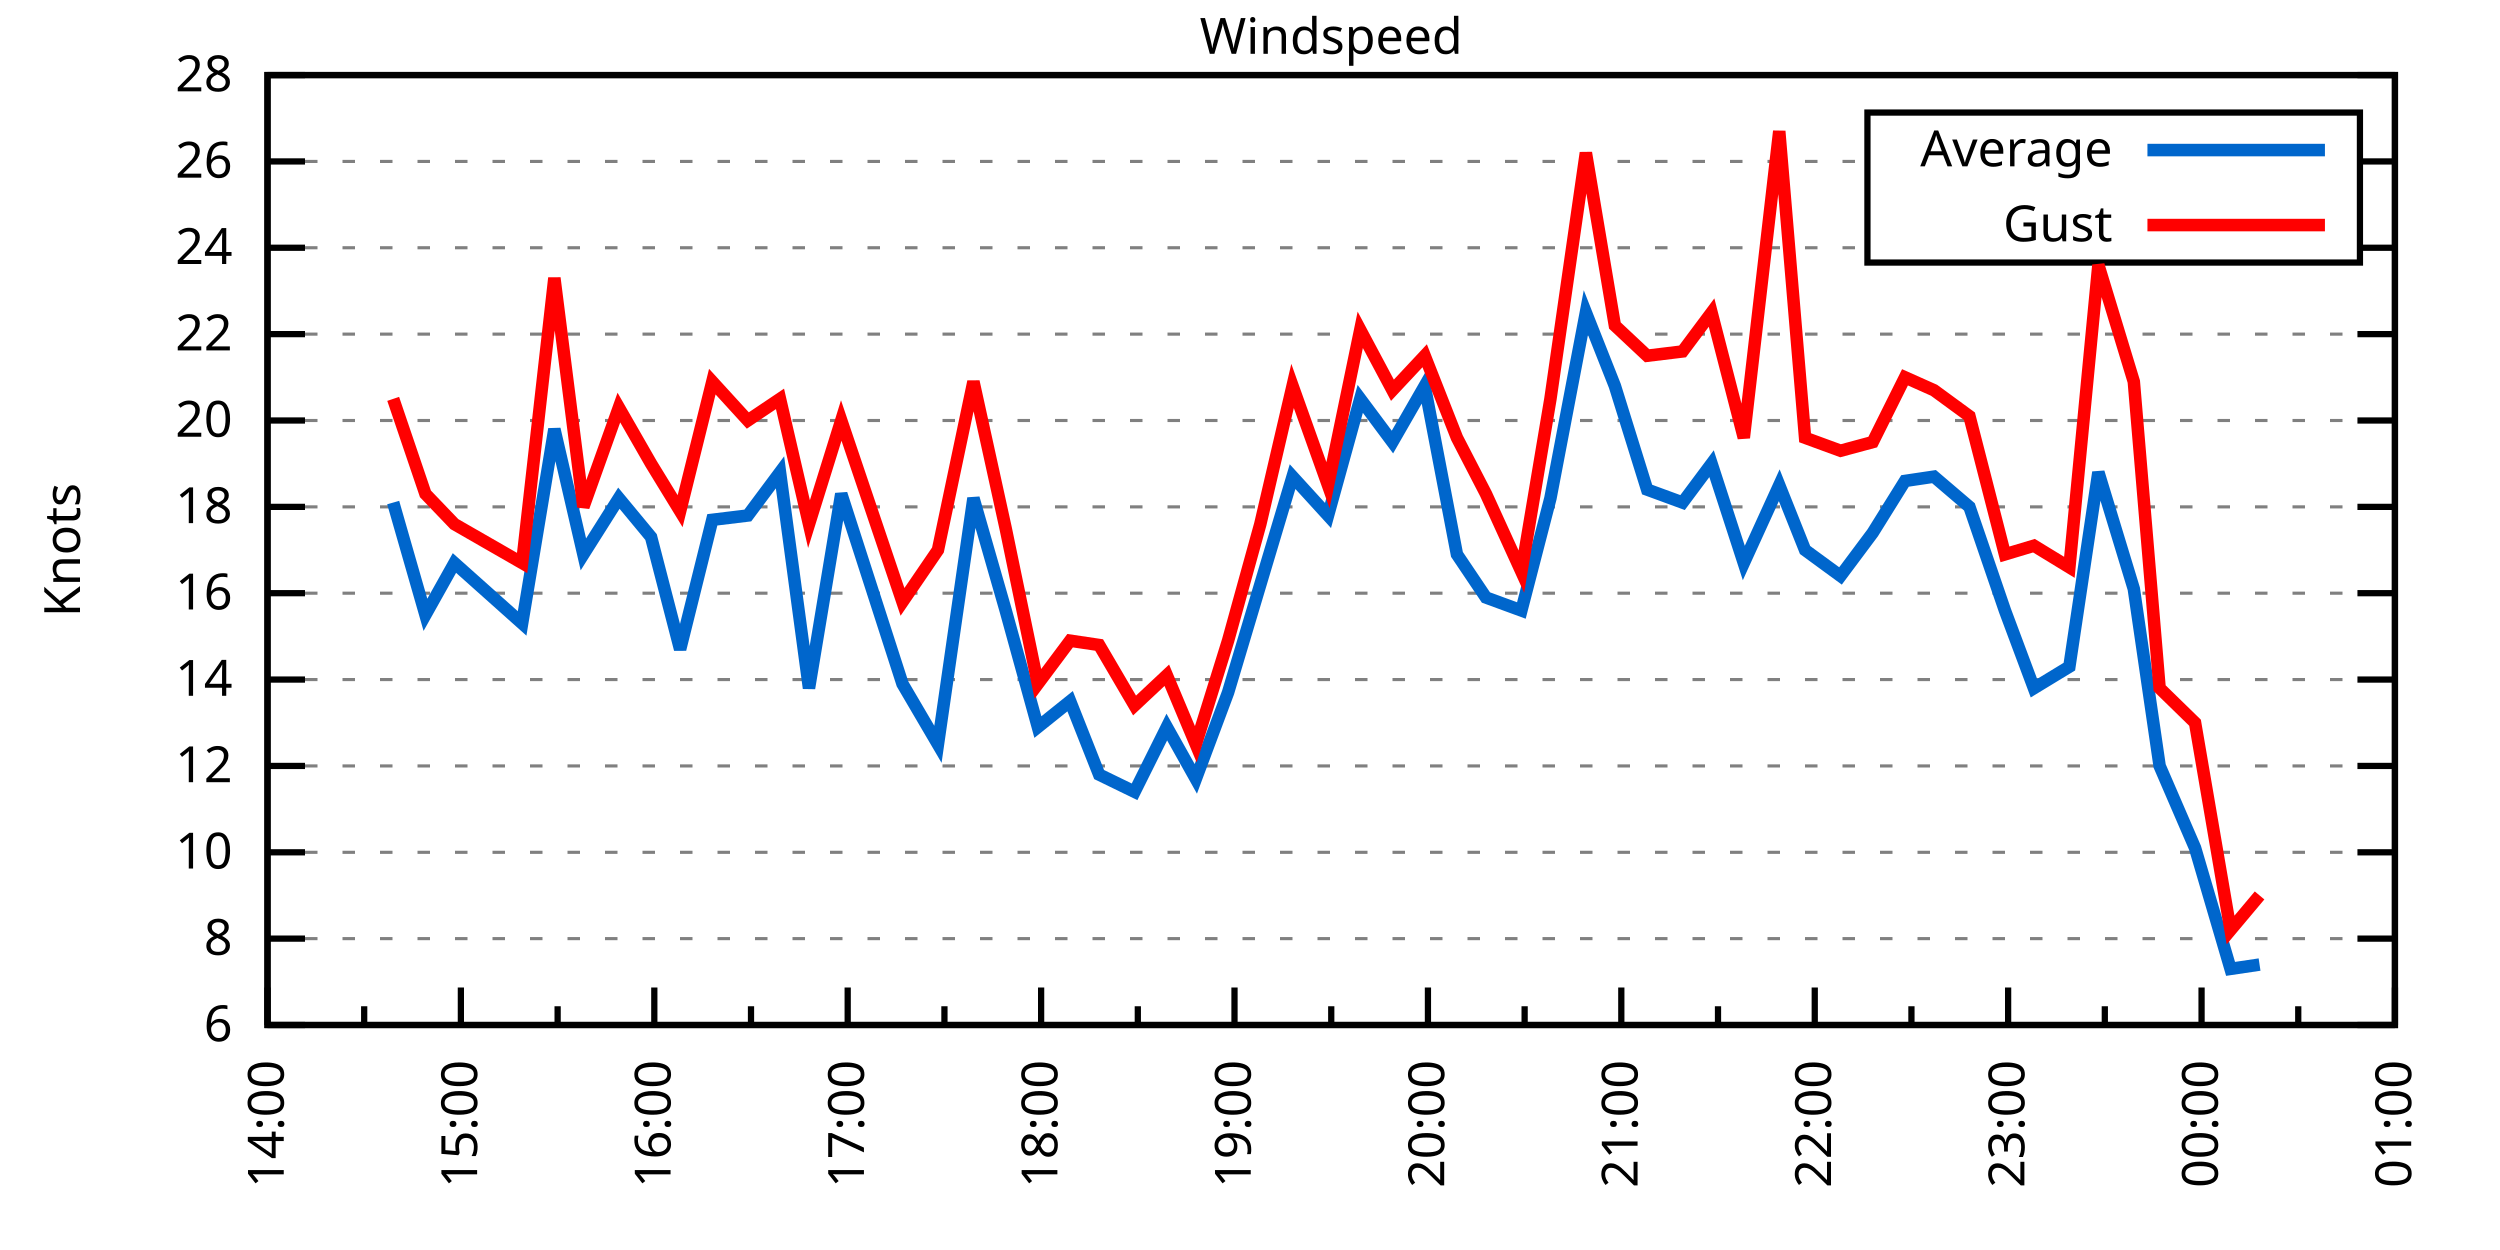
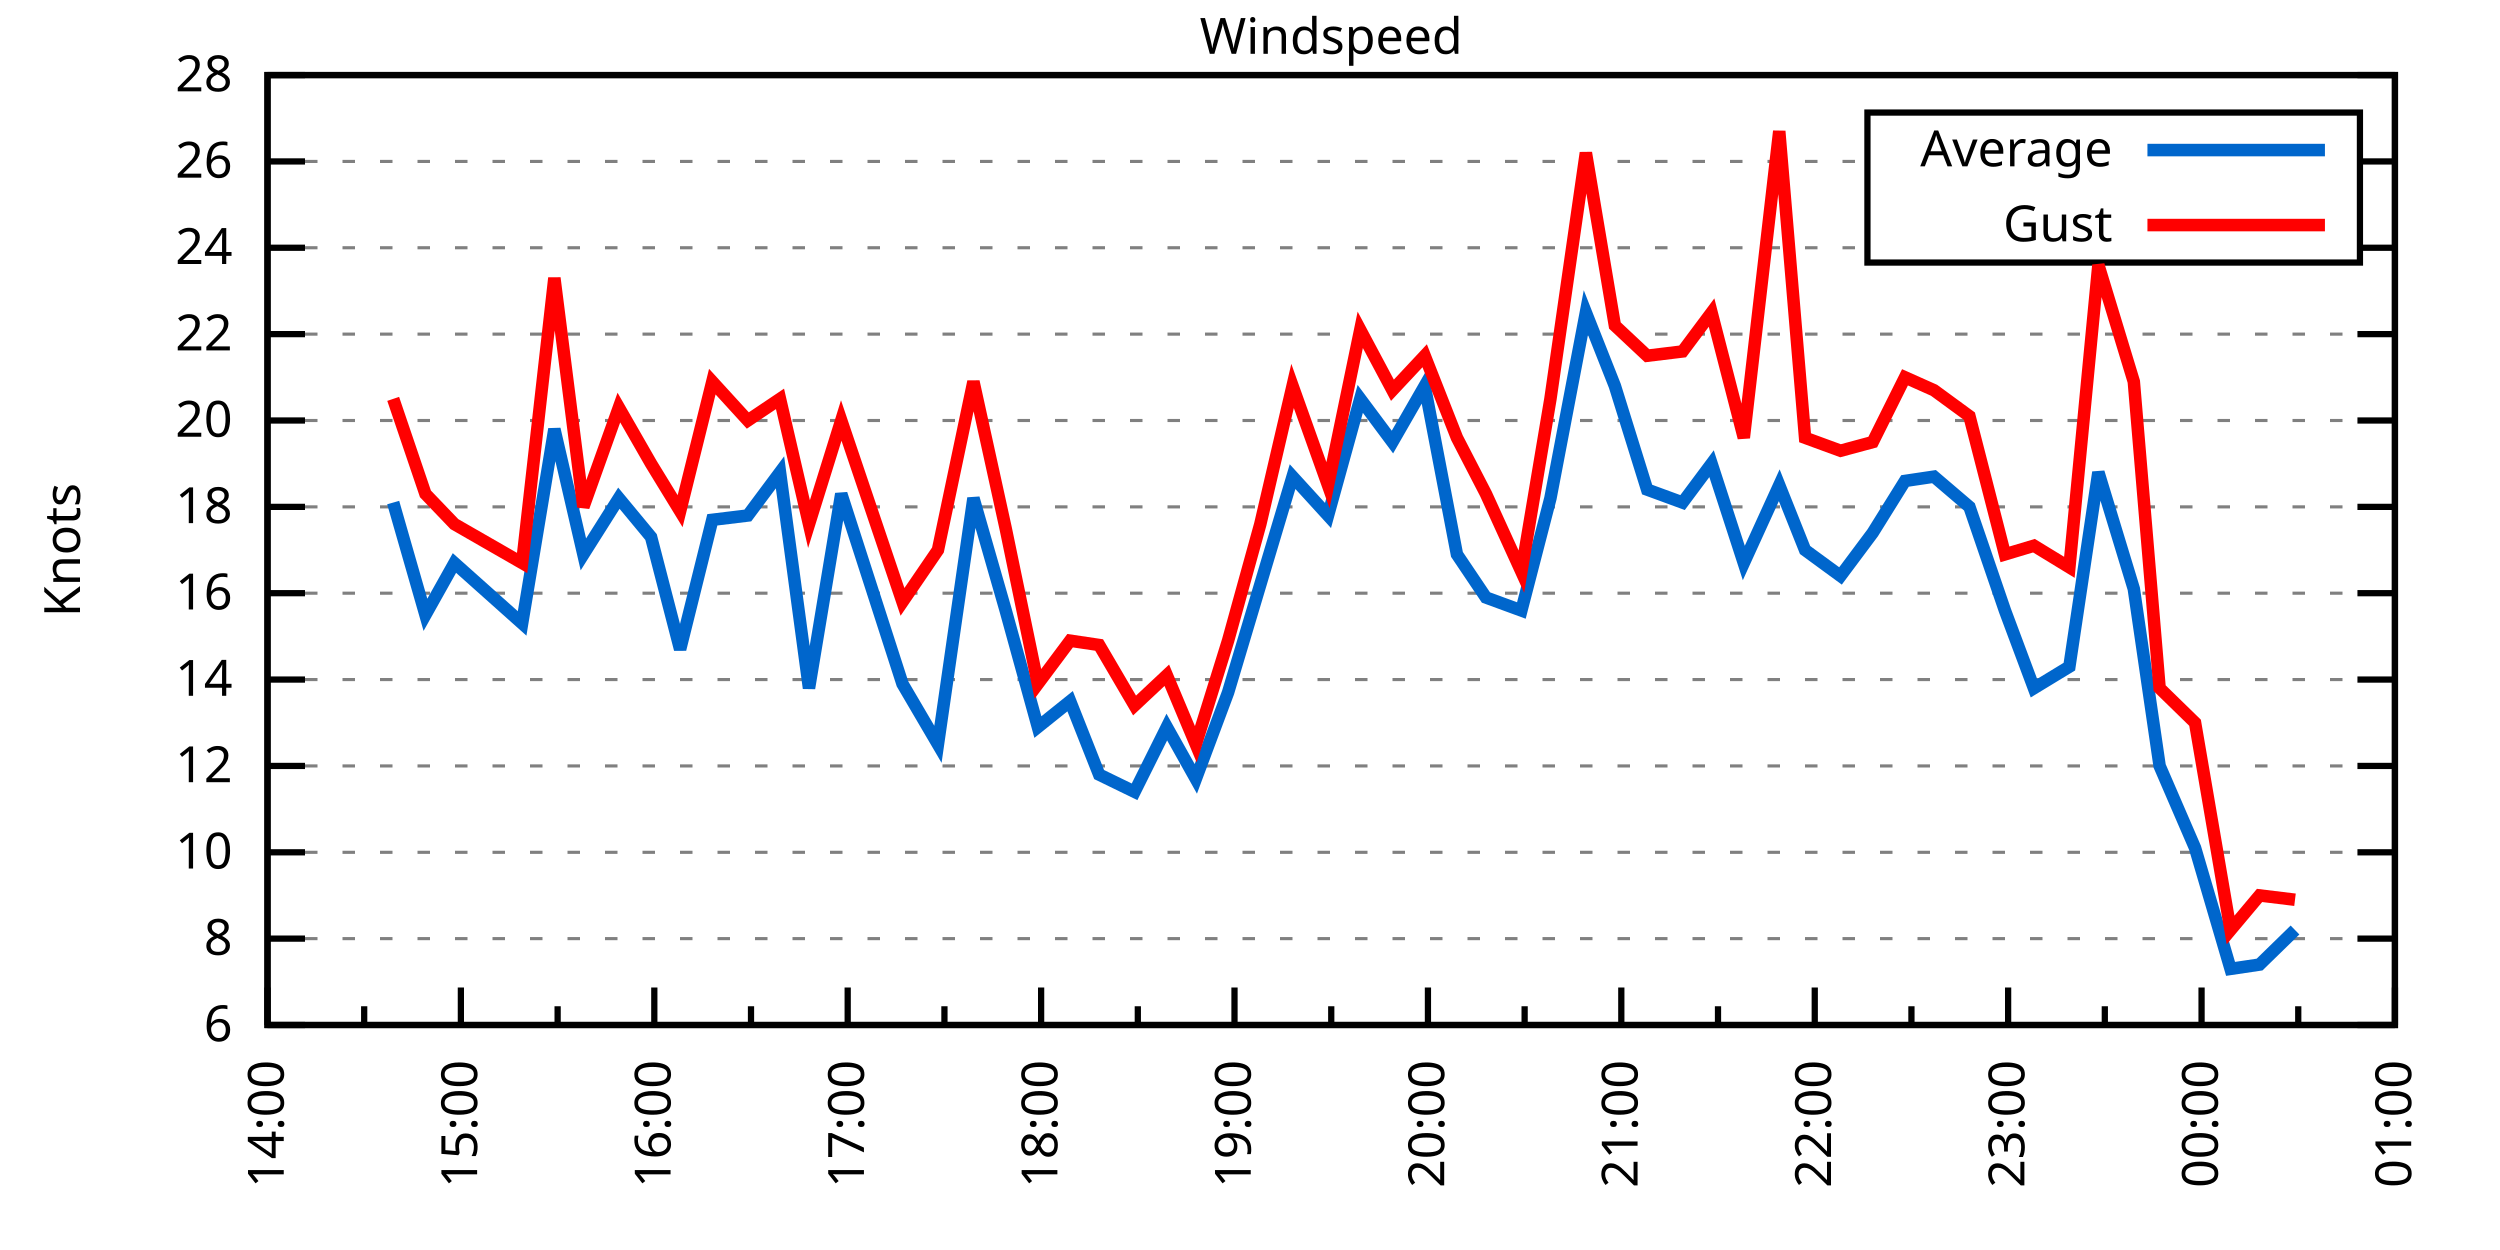
<svg xmlns="http://www.w3.org/2000/svg" xmlns:xlink="http://www.w3.org/1999/xlink" width="400" height="200" viewBox="0 0 400 200">
  <g id="gnuplot_canvas">
    <rect x="0" y="0" width="400" height="200" fill="none" />
    <defs>
      <circle id="gpDot" r="0.5" stroke-width="0.5" stroke="currentColor" />
      <path id="gpPt0" stroke-width="0.333" stroke="currentColor" d="M-1,0 h2 M0,-1 v2" />
      <path id="gpPt1" stroke-width="0.333" stroke="currentColor" d="M-1,-1 L1,1 M1,-1 L-1,1" />
      <path id="gpPt2" stroke-width="0.333" stroke="currentColor" d="M-1,0 L1,0 M0,-1 L0,1 M-1,-1 L1,1 M-1,1 L1,-1" />
      <rect id="gpPt3" stroke-width="0.333" stroke="currentColor" x="-1" y="-1" width="2" height="2" />
      <rect id="gpPt4" stroke-width="0.333" stroke="currentColor" fill="currentColor" x="-1" y="-1" width="2" height="2" />
      <circle id="gpPt5" stroke-width="0.333" stroke="currentColor" cx="0" cy="0" r="1" />
      <use xlink:href="#gpPt5" id="gpPt6" fill="currentColor" stroke="none" />
      <path id="gpPt7" stroke-width="0.333" stroke="currentColor" d="M0,-1.33 L-1.33,0.67 L1.33,0.67 z" />
      <use xlink:href="#gpPt7" id="gpPt8" fill="currentColor" stroke="none" />
      <use xlink:href="#gpPt7" id="gpPt9" stroke="currentColor" transform="rotate(180)" />
      <use xlink:href="#gpPt9" id="gpPt10" fill="currentColor" stroke="none" />
      <use xlink:href="#gpPt3" id="gpPt11" stroke="currentColor" transform="rotate(45)" />
      <use xlink:href="#gpPt11" id="gpPt12" fill="currentColor" stroke="none" />
      <path id="gpPt13" stroke-width="0.333" stroke="currentColor" d="M0,1.330 L1.265,0.411 L0.782,-1.067 L-0.782,-1.076 L-1.265,0.411 z" />
      <use xlink:href="#gpPt13" id="gpPt14" fill="currentColor" stroke="none" />
      <filter id="textbox" filterUnits="objectBoundingBox" x="0" y="0" height="1" width="1">
        <feFlood flood-color="white" flood-opacity="1" result="bgnd" />
        <feComposite in="SourceGraphic" in2="bgnd" operator="atop" />
      </filter>
      <filter id="greybox" filterUnits="objectBoundingBox" x="0" y="0" height="1" width="1">
        <feFlood flood-color="lightgrey" flood-opacity="1" result="grey" />
        <feComposite in="SourceGraphic" in2="grey" operator="atop" />
      </filter>
    </defs>
    <g fill="none" color="white" stroke="currentColor" stroke-width="1.00" stroke-linecap="butt" stroke-linejoin="miter">
</g>
    <g fill="none" color="black" stroke="currentColor" stroke-width="1.00" stroke-linecap="butt" stroke-linejoin="miter">
      <g stroke="none" shape-rendering="crispEdges">
        <polygon fill="rgb(255, 255, 255)" points="42.80,164.00 383.18,164.00 383.18,12.02 42.80,12.02 " />
      </g>
    </g>
    <g fill="none" color="black" stroke="currentColor" stroke-width="1.00" stroke-linecap="butt" stroke-linejoin="miter">
</g>
    <g fill="none" color="black" stroke="black" stroke-width="0.50" stroke-linecap="butt" stroke-linejoin="miter">
</g>
    <g fill="none" color="gray" stroke="currentColor" stroke-width="0.50" stroke-linecap="butt" stroke-linejoin="miter">
      <path stroke="gray" stroke-dasharray="2,4" class="gridline" d="M42.80,164.00 L383.19,164.00  " />
    </g>
    <g fill="none" color="gray" stroke="gray" stroke-width="1.00" stroke-linecap="butt" stroke-linejoin="miter">
</g>
    <g fill="none" color="black" stroke="currentColor" stroke-width="1.00" stroke-linecap="butt" stroke-linejoin="miter">
      <path stroke="black" d="M42.80,164.00 L48.80,164.00 M383.19,164.00 L377.19,164.00  " />
      <g transform="translate(37.20,166.60)" stroke="none" fill="black" font-family="Sans" font-size="8.00" text-anchor="end">
        <text>
          <tspan font-family="Sans"> 6</tspan>
        </text>
      </g>
    </g>
    <g fill="none" color="black" stroke="currentColor" stroke-width="1.00" stroke-linecap="butt" stroke-linejoin="miter">
</g>
    <g fill="none" color="black" stroke="black" stroke-width="0.50" stroke-linecap="butt" stroke-linejoin="miter">
</g>
    <g fill="none" color="gray" stroke="currentColor" stroke-width="0.50" stroke-linecap="butt" stroke-linejoin="miter">
      <path stroke="gray" stroke-dasharray="2,4" class="gridline" d="M42.80,150.18 L383.19,150.18  " />
    </g>
    <g fill="none" color="gray" stroke="gray" stroke-width="1.00" stroke-linecap="butt" stroke-linejoin="miter">
</g>
    <g fill="none" color="black" stroke="currentColor" stroke-width="1.00" stroke-linecap="butt" stroke-linejoin="miter">
      <path stroke="black" d="M42.80,150.18 L48.80,150.18 M383.19,150.18 L377.19,150.18  " />
      <g transform="translate(37.20,152.78)" stroke="none" fill="black" font-family="Sans" font-size="8.00" text-anchor="end">
        <text>
          <tspan font-family="Sans"> 8</tspan>
        </text>
      </g>
    </g>
    <g fill="none" color="black" stroke="currentColor" stroke-width="1.00" stroke-linecap="butt" stroke-linejoin="miter">
</g>
    <g fill="none" color="black" stroke="black" stroke-width="0.50" stroke-linecap="butt" stroke-linejoin="miter">
</g>
    <g fill="none" color="gray" stroke="currentColor" stroke-width="0.50" stroke-linecap="butt" stroke-linejoin="miter">
      <path stroke="gray" stroke-dasharray="2,4" class="gridline" d="M42.80,136.37 L383.19,136.37  " />
    </g>
    <g fill="none" color="gray" stroke="gray" stroke-width="1.00" stroke-linecap="butt" stroke-linejoin="miter">
</g>
    <g fill="none" color="black" stroke="currentColor" stroke-width="1.00" stroke-linecap="butt" stroke-linejoin="miter">
      <path stroke="black" d="M42.80,136.37 L48.80,136.37 M383.19,136.37 L377.19,136.37  " />
      <g transform="translate(37.20,138.97)" stroke="none" fill="black" font-family="Sans" font-size="8.00" text-anchor="end">
        <text>
          <tspan font-family="Sans"> 10</tspan>
        </text>
      </g>
    </g>
    <g fill="none" color="black" stroke="currentColor" stroke-width="1.00" stroke-linecap="butt" stroke-linejoin="miter">
</g>
    <g fill="none" color="black" stroke="black" stroke-width="0.50" stroke-linecap="butt" stroke-linejoin="miter">
</g>
    <g fill="none" color="gray" stroke="currentColor" stroke-width="0.50" stroke-linecap="butt" stroke-linejoin="miter">
      <path stroke="gray" stroke-dasharray="2,4" class="gridline" d="M42.80,122.55 L383.19,122.55  " />
    </g>
    <g fill="none" color="gray" stroke="gray" stroke-width="1.00" stroke-linecap="butt" stroke-linejoin="miter">
</g>
    <g fill="none" color="black" stroke="currentColor" stroke-width="1.00" stroke-linecap="butt" stroke-linejoin="miter">
      <path stroke="black" d="M42.80,122.55 L48.80,122.55 M383.19,122.55 L377.19,122.55  " />
      <g transform="translate(37.20,125.15)" stroke="none" fill="black" font-family="Sans" font-size="8.00" text-anchor="end">
        <text>
          <tspan font-family="Sans"> 12</tspan>
        </text>
      </g>
    </g>
    <g fill="none" color="black" stroke="currentColor" stroke-width="1.00" stroke-linecap="butt" stroke-linejoin="miter">
</g>
    <g fill="none" color="black" stroke="black" stroke-width="0.50" stroke-linecap="butt" stroke-linejoin="miter">
</g>
    <g fill="none" color="gray" stroke="currentColor" stroke-width="0.50" stroke-linecap="butt" stroke-linejoin="miter">
      <path stroke="gray" stroke-dasharray="2,4" class="gridline" d="M42.80,108.73 L383.19,108.73  " />
    </g>
    <g fill="none" color="gray" stroke="gray" stroke-width="1.00" stroke-linecap="butt" stroke-linejoin="miter">
</g>
    <g fill="none" color="black" stroke="currentColor" stroke-width="1.00" stroke-linecap="butt" stroke-linejoin="miter">
      <path stroke="black" d="M42.80,108.73 L48.80,108.73 M383.19,108.73 L377.19,108.73  " />
      <g transform="translate(37.20,111.33)" stroke="none" fill="black" font-family="Sans" font-size="8.00" text-anchor="end">
        <text>
          <tspan font-family="Sans"> 14</tspan>
        </text>
      </g>
    </g>
    <g fill="none" color="black" stroke="currentColor" stroke-width="1.00" stroke-linecap="butt" stroke-linejoin="miter">
</g>
    <g fill="none" color="black" stroke="black" stroke-width="0.50" stroke-linecap="butt" stroke-linejoin="miter">
</g>
    <g fill="none" color="gray" stroke="currentColor" stroke-width="0.50" stroke-linecap="butt" stroke-linejoin="miter">
      <path stroke="gray" stroke-dasharray="2,4" class="gridline" d="M42.80,94.91 L383.19,94.91  " />
    </g>
    <g fill="none" color="gray" stroke="gray" stroke-width="1.00" stroke-linecap="butt" stroke-linejoin="miter">
</g>
    <g fill="none" color="black" stroke="currentColor" stroke-width="1.00" stroke-linecap="butt" stroke-linejoin="miter">
      <path stroke="black" d="M42.80,94.91 L48.80,94.91 M383.19,94.91 L377.19,94.91  " />
      <g transform="translate(37.20,97.51)" stroke="none" fill="black" font-family="Sans" font-size="8.00" text-anchor="end">
        <text>
          <tspan font-family="Sans"> 16</tspan>
        </text>
      </g>
    </g>
    <g fill="none" color="black" stroke="currentColor" stroke-width="1.00" stroke-linecap="butt" stroke-linejoin="miter">
</g>
    <g fill="none" color="black" stroke="black" stroke-width="0.50" stroke-linecap="butt" stroke-linejoin="miter">
</g>
    <g fill="none" color="gray" stroke="currentColor" stroke-width="0.50" stroke-linecap="butt" stroke-linejoin="miter">
      <path stroke="gray" stroke-dasharray="2,4" class="gridline" d="M42.80,81.10 L383.19,81.10  " />
    </g>
    <g fill="none" color="gray" stroke="gray" stroke-width="1.00" stroke-linecap="butt" stroke-linejoin="miter">
</g>
    <g fill="none" color="black" stroke="currentColor" stroke-width="1.00" stroke-linecap="butt" stroke-linejoin="miter">
      <path stroke="black" d="M42.80,81.10 L48.80,81.10 M383.19,81.10 L377.19,81.10  " />
      <g transform="translate(37.20,83.70)" stroke="none" fill="black" font-family="Sans" font-size="8.00" text-anchor="end">
        <text>
          <tspan font-family="Sans"> 18</tspan>
        </text>
      </g>
    </g>
    <g fill="none" color="black" stroke="currentColor" stroke-width="1.00" stroke-linecap="butt" stroke-linejoin="miter">
</g>
    <g fill="none" color="black" stroke="black" stroke-width="0.50" stroke-linecap="butt" stroke-linejoin="miter">
</g>
    <g fill="none" color="gray" stroke="currentColor" stroke-width="0.50" stroke-linecap="butt" stroke-linejoin="miter">
      <path stroke="gray" stroke-dasharray="2,4" class="gridline" d="M42.80,67.28 L383.19,67.28  " />
    </g>
    <g fill="none" color="gray" stroke="gray" stroke-width="1.00" stroke-linecap="butt" stroke-linejoin="miter">
</g>
    <g fill="none" color="black" stroke="currentColor" stroke-width="1.00" stroke-linecap="butt" stroke-linejoin="miter">
      <path stroke="black" d="M42.80,67.28 L48.80,67.28 M383.19,67.28 L377.19,67.28  " />
      <g transform="translate(37.20,69.88)" stroke="none" fill="black" font-family="Sans" font-size="8.00" text-anchor="end">
        <text>
          <tspan font-family="Sans"> 20</tspan>
        </text>
      </g>
    </g>
    <g fill="none" color="black" stroke="currentColor" stroke-width="1.00" stroke-linecap="butt" stroke-linejoin="miter">
</g>
    <g fill="none" color="black" stroke="black" stroke-width="0.50" stroke-linecap="butt" stroke-linejoin="miter">
</g>
    <g fill="none" color="gray" stroke="currentColor" stroke-width="0.50" stroke-linecap="butt" stroke-linejoin="miter">
      <path stroke="gray" stroke-dasharray="2,4" class="gridline" d="M42.80,53.46 L383.19,53.46  " />
    </g>
    <g fill="none" color="gray" stroke="gray" stroke-width="1.00" stroke-linecap="butt" stroke-linejoin="miter">
</g>
    <g fill="none" color="black" stroke="currentColor" stroke-width="1.00" stroke-linecap="butt" stroke-linejoin="miter">
      <path stroke="black" d="M42.80,53.46 L48.80,53.46 M383.19,53.46 L377.19,53.46  " />
      <g transform="translate(37.20,56.06)" stroke="none" fill="black" font-family="Sans" font-size="8.00" text-anchor="end">
        <text>
          <tspan font-family="Sans"> 22</tspan>
        </text>
      </g>
    </g>
    <g fill="none" color="black" stroke="currentColor" stroke-width="1.00" stroke-linecap="butt" stroke-linejoin="miter">
</g>
    <g fill="none" color="black" stroke="black" stroke-width="0.50" stroke-linecap="butt" stroke-linejoin="miter">
</g>
    <g fill="none" color="gray" stroke="currentColor" stroke-width="0.50" stroke-linecap="butt" stroke-linejoin="miter">
      <path stroke="gray" stroke-dasharray="2,4" class="gridline" d="M42.80,39.64 L298.79,39.64 M377.59,39.64 L383.19,39.64  " />
    </g>
    <g fill="none" color="gray" stroke="gray" stroke-width="1.00" stroke-linecap="butt" stroke-linejoin="miter">
</g>
    <g fill="none" color="black" stroke="currentColor" stroke-width="1.00" stroke-linecap="butt" stroke-linejoin="miter">
      <path stroke="black" d="M42.80,39.64 L48.80,39.64 M383.19,39.64 L377.19,39.64  " />
      <g transform="translate(37.20,42.24)" stroke="none" fill="black" font-family="Sans" font-size="8.00" text-anchor="end">
        <text>
          <tspan font-family="Sans"> 24</tspan>
        </text>
      </g>
    </g>
    <g fill="none" color="black" stroke="currentColor" stroke-width="1.00" stroke-linecap="butt" stroke-linejoin="miter">
</g>
    <g fill="none" color="black" stroke="black" stroke-width="0.50" stroke-linecap="butt" stroke-linejoin="miter">
</g>
    <g fill="none" color="gray" stroke="currentColor" stroke-width="0.50" stroke-linecap="butt" stroke-linejoin="miter">
      <path stroke="gray" stroke-dasharray="2,4" class="gridline" d="M42.80,25.83 L298.79,25.83 M377.59,25.83 L383.19,25.83  " />
    </g>
    <g fill="none" color="gray" stroke="gray" stroke-width="1.00" stroke-linecap="butt" stroke-linejoin="miter">
</g>
    <g fill="none" color="black" stroke="currentColor" stroke-width="1.00" stroke-linecap="butt" stroke-linejoin="miter">
      <path stroke="black" d="M42.80,25.83 L48.80,25.83 M383.19,25.83 L377.19,25.83  " />
      <g transform="translate(37.20,28.43)" stroke="none" fill="black" font-family="Sans" font-size="8.00" text-anchor="end">
        <text>
          <tspan font-family="Sans"> 26</tspan>
        </text>
      </g>
    </g>
    <g fill="none" color="black" stroke="currentColor" stroke-width="1.00" stroke-linecap="butt" stroke-linejoin="miter">
</g>
    <g fill="none" color="black" stroke="black" stroke-width="0.50" stroke-linecap="butt" stroke-linejoin="miter">
</g>
    <g fill="none" color="gray" stroke="currentColor" stroke-width="0.50" stroke-linecap="butt" stroke-linejoin="miter">
      <path stroke="gray" stroke-dasharray="2,4" class="gridline" d="M42.80,12.01 L383.19,12.01  " />
    </g>
    <g fill="none" color="gray" stroke="gray" stroke-width="1.00" stroke-linecap="butt" stroke-linejoin="miter">
</g>
    <g fill="none" color="black" stroke="currentColor" stroke-width="1.00" stroke-linecap="butt" stroke-linejoin="miter">
      <path stroke="black" d="M42.80,12.01 L48.80,12.01 M383.19,12.01 L377.19,12.01  " />
      <g transform="translate(37.20,14.61)" stroke="none" fill="black" font-family="Sans" font-size="8.00" text-anchor="end">
        <text>
          <tspan font-family="Sans"> 28</tspan>
        </text>
      </g>
    </g>
    <g fill="none" color="black" stroke="currentColor" stroke-width="1.00" stroke-linecap="butt" stroke-linejoin="miter">
      <path stroke="black" d="M42.80,164.00 L42.80,158.00  " />
      <g transform="translate(45.40,169.60) rotate(270)" stroke="none" fill="black" font-family="Sans" font-size="8.00" text-anchor="end">
        <text>
          <tspan font-family="Sans">14:00</tspan>
        </text>
      </g>
    </g>
    <g fill="none" color="black" stroke="currentColor" stroke-width="1.00" stroke-linecap="butt" stroke-linejoin="miter">
      <path stroke="black" d="M58.27,164.00 L58.27,161.00 M73.74,164.00 L73.74,158.00  " />
      <g transform="translate(76.34,169.60) rotate(270)" stroke="none" fill="black" font-family="Sans" font-size="8.00" text-anchor="end">
        <text>
          <tspan font-family="Sans">15:00</tspan>
        </text>
      </g>
    </g>
    <g fill="none" color="black" stroke="currentColor" stroke-width="1.00" stroke-linecap="butt" stroke-linejoin="miter">
      <path stroke="black" d="M89.22,164.00 L89.22,161.00 M104.69,164.00 L104.69,158.00  " />
      <g transform="translate(107.29,169.60) rotate(270)" stroke="none" fill="black" font-family="Sans" font-size="8.00" text-anchor="end">
        <text>
          <tspan font-family="Sans">16:00</tspan>
        </text>
      </g>
    </g>
    <g fill="none" color="black" stroke="currentColor" stroke-width="1.00" stroke-linecap="butt" stroke-linejoin="miter">
      <path stroke="black" d="M120.16,164.00 L120.16,161.00 M135.63,164.00 L135.63,158.00  " />
      <g transform="translate(138.23,169.60) rotate(270)" stroke="none" fill="black" font-family="Sans" font-size="8.00" text-anchor="end">
        <text>
          <tspan font-family="Sans">17:00</tspan>
        </text>
      </g>
    </g>
    <g fill="none" color="black" stroke="currentColor" stroke-width="1.00" stroke-linecap="butt" stroke-linejoin="miter">
      <path stroke="black" d="M151.11,164.00 L151.11,161.00 M166.58,164.00 L166.58,158.00  " />
      <g transform="translate(169.18,169.60) rotate(270)" stroke="none" fill="black" font-family="Sans" font-size="8.00" text-anchor="end">
        <text>
          <tspan font-family="Sans">18:00</tspan>
        </text>
      </g>
    </g>
    <g fill="none" color="black" stroke="currentColor" stroke-width="1.00" stroke-linecap="butt" stroke-linejoin="miter">
      <path stroke="black" d="M182.05,164.00 L182.05,161.00 M197.52,164.00 L197.52,158.00  " />
      <g transform="translate(200.12,169.60) rotate(270)" stroke="none" fill="black" font-family="Sans" font-size="8.00" text-anchor="end">
        <text>
          <tspan font-family="Sans">19:00</tspan>
        </text>
      </g>
    </g>
    <g fill="none" color="black" stroke="currentColor" stroke-width="1.00" stroke-linecap="butt" stroke-linejoin="miter">
      <path stroke="black" d="M213.00,164.00 L213.00,161.00 M228.47,164.00 L228.47,158.00  " />
      <g transform="translate(231.07,169.60) rotate(270)" stroke="none" fill="black" font-family="Sans" font-size="8.00" text-anchor="end">
        <text>
          <tspan font-family="Sans">20:00</tspan>
        </text>
      </g>
    </g>
    <g fill="none" color="black" stroke="currentColor" stroke-width="1.00" stroke-linecap="butt" stroke-linejoin="miter">
      <path stroke="black" d="M243.94,164.00 L243.94,161.00 M259.41,164.00 L259.41,158.00  " />
      <g transform="translate(262.01,169.60) rotate(270)" stroke="none" fill="black" font-family="Sans" font-size="8.00" text-anchor="end">
        <text>
          <tspan font-family="Sans">21:00</tspan>
        </text>
      </g>
    </g>
    <g fill="none" color="black" stroke="currentColor" stroke-width="1.00" stroke-linecap="butt" stroke-linejoin="miter">
      <path stroke="black" d="M274.88,164.00 L274.88,161.00 M290.36,164.00 L290.36,158.00  " />
      <g transform="translate(292.96,169.60) rotate(270)" stroke="none" fill="black" font-family="Sans" font-size="8.00" text-anchor="end">
        <text>
          <tspan font-family="Sans">22:00</tspan>
        </text>
      </g>
    </g>
    <g fill="none" color="black" stroke="currentColor" stroke-width="1.00" stroke-linecap="butt" stroke-linejoin="miter">
      <path stroke="black" d="M305.83,164.00 L305.83,161.00 M321.30,164.00 L321.30,158.00  " />
      <g transform="translate(323.90,169.60) rotate(270)" stroke="none" fill="black" font-family="Sans" font-size="8.00" text-anchor="end">
        <text>
          <tspan font-family="Sans">23:00</tspan>
        </text>
      </g>
    </g>
    <g fill="none" color="black" stroke="currentColor" stroke-width="1.00" stroke-linecap="butt" stroke-linejoin="miter">
      <path stroke="black" d="M336.77,164.00 L336.77,161.00 M352.25,164.00 L352.25,158.00  " />
      <g transform="translate(354.85,169.60) rotate(270)" stroke="none" fill="black" font-family="Sans" font-size="8.00" text-anchor="end">
        <text>
          <tspan font-family="Sans">00:00</tspan>
        </text>
      </g>
    </g>
    <g fill="none" color="black" stroke="currentColor" stroke-width="1.00" stroke-linecap="butt" stroke-linejoin="miter">
      <path stroke="black" d="M367.72,164.00 L367.72,161.00 M383.19,164.00 L383.19,158.00  " />
      <g transform="translate(385.79,169.60) rotate(270)" stroke="none" fill="black" font-family="Sans" font-size="8.00" text-anchor="end">
        <text>
          <tspan font-family="Sans">01:00</tspan>
        </text>
      </g>
    </g>
    <g fill="none" color="black" stroke="currentColor" stroke-width="1.00" stroke-linecap="butt" stroke-linejoin="miter">
</g>
    <g fill="none" color="black" stroke="currentColor" stroke-width="1.00" stroke-linecap="butt" stroke-linejoin="miter">
      <path stroke="black" d="M42.80,12.01 L42.80,164.00 L383.19,164.00 L383.19,12.01 L42.80,12.01 Z  " />
    </g>
    <g fill="none" color="black" stroke="currentColor" stroke-width="1.00" stroke-linecap="butt" stroke-linejoin="miter">
      <g transform="translate(12.80,88.01) rotate(270)" stroke="none" fill="black" font-family="Sans" font-size="8.00" text-anchor="middle">
        <text>
          <tspan font-family="Sans">Knots</tspan>
        </text>
      </g>
    </g>
    <g fill="none" color="black" stroke="currentColor" stroke-width="1.00" stroke-linecap="butt" stroke-linejoin="miter">
</g>
    <g fill="none" color="black" stroke="currentColor" stroke-width="1.00" stroke-linecap="butt" stroke-linejoin="miter">
      <path stroke="black" d="M298.79,42.01 L298.79,18.01 L377.59,18.01 L377.59,42.01 L298.79,42.01 Z  " />
    </g>
    <g id="Windspeed_plot_1">
      <g fill="none" color="white" stroke="black" stroke-width="2.00" stroke-linecap="butt" stroke-linejoin="miter">
</g>
      <g fill="none" color="black" stroke="currentColor" stroke-width="2.00" stroke-linecap="butt" stroke-linejoin="miter">
        <g transform="translate(337.99,26.61)" stroke="none" fill="black" font-family="Sans" font-size="8.00" text-anchor="end">
          <text>
            <tspan font-family="Sans">Average</tspan>
          </text>
        </g>
      </g>
      <g fill="none" color="black" stroke="currentColor" stroke-width="2.00" stroke-linecap="butt" stroke-linejoin="miter">
-         <path stroke="rgb(  0, 102, 204)" d="M343.59,24.01 L371.99,24.01 M62.91,80.41 L68.07,98.37 L72.71,90.08 L83.54,99.75 L88.70,68.66 L93.34,88.70   L99.02,79.71 L104.17,85.93 L108.82,103.89 L113.97,83.17 L119.65,82.48 L124.80,75.57 L129.44,110.11 L134.60,79.02   L144.40,109.42 L150.07,119.09 L155.75,79.71 L160.91,97.68 L166.06,116.33 L171.22,112.19 L175.86,123.93 L181.53,126.69   L186.69,116.33 L191.33,124.62 L196.49,110.80 L201.65,93.53 L206.81,76.26 L212.48,82.48 L217.64,63.82 L222.79,70.73   L227.95,61.75 L233.11,88.70 L237.75,95.60 L243.42,97.68 L248.07,79.71 L253.74,50.01 L258.38,61.75 L263.54,78.33   L269.21,80.41 L273.85,74.19 L279.01,90.08 L284.68,77.64 L288.81,88.00 L294.48,92.15 L299.64,85.24 L304.80,76.95   L309.44,76.26 L315.11,81.10 L320.79,97.68 L325.43,110.11 L331.10,106.66 L335.74,75.57 L341.41,94.22 L345.54,122.55   L351.21,135.67 L356.89,155.02 L361.53,154.33  " />
+         <path stroke="rgb(  0, 102, 204)" d="M343.59,24.01 L371.99,24.01 M62.91,80.41 L68.07,98.37 L72.71,90.08 L83.54,99.75 L88.70,68.66 L93.34,88.70   L99.02,79.71 L104.17,85.93 L108.82,103.89 L113.97,83.17 L119.65,82.48 L124.80,75.57 L129.44,110.11 L134.60,79.02   L144.40,109.42 L150.07,119.09 L155.75,79.71 L160.91,97.68 L166.06,116.33 L171.22,112.19 L175.86,123.93 L181.53,126.69   L186.69,116.33 L191.33,124.62 L196.49,110.80 L201.65,93.53 L206.81,76.26 L212.48,82.48 L217.64,63.82 L222.79,70.73   L227.95,61.75 L233.11,88.70 L237.75,95.60 L243.42,97.68 L248.07,79.71 L253.74,50.01 L258.38,61.75 L263.54,78.33   L269.21,80.41 L273.85,74.19 L279.01,90.08 L284.68,77.64 L288.81,88.00 L294.48,92.15 L299.64,85.24 L304.80,76.95   L309.44,76.26 L315.11,81.10 L320.79,97.68 L325.43,110.11 L331.10,106.66 L335.74,75.57 L341.41,94.22 L345.54,122.55   L351.21,135.67 L356.89,155.02 L361.53,154.33 L367.20,148.80  " />
      </g>
    </g>
    <g id="Windspeed_plot_2">
      <g fill="none" color="black" stroke="currentColor" stroke-width="2.00" stroke-linecap="butt" stroke-linejoin="miter">
        <g transform="translate(337.99,38.61)" stroke="none" fill="black" font-family="Sans" font-size="8.00" text-anchor="end">
          <text>
            <tspan font-family="Sans">Gust</tspan>
          </text>
        </g>
      </g>
      <g fill="none" color="black" stroke="currentColor" stroke-width="2.00" stroke-linecap="butt" stroke-linejoin="miter">
-         <path stroke="rgb(255,   0,   0)" d="M343.59,36.01 L371.99,36.01 M62.91,63.82 L68.07,79.02 L72.71,83.86 L83.54,90.08 L88.70,44.48 L93.34,81.10   L99.02,65.21 L104.17,74.19 L108.82,81.79 L113.97,61.06 L119.65,67.28 L124.80,63.82 L129.44,83.86 L134.60,67.28   L144.40,96.30 L150.07,88.00 L155.75,61.06 L160.91,84.55 L166.06,109.42 L171.22,102.51 L175.86,103.20 L181.53,112.88   L186.69,108.04 L191.33,119.09 L196.49,102.51 L201.65,83.86 L206.81,61.75 L212.48,77.64 L217.64,52.77 L222.79,62.44   L227.95,56.92 L233.11,70.04 L237.75,79.02 L243.42,91.46 L248.07,63.82 L253.74,24.45 L258.38,52.08 L263.54,56.92   L269.21,56.23 L273.85,50.01 L279.01,70.04 L284.68,20.99 L288.81,70.04 L294.48,72.12 L299.64,70.73 L304.80,60.37   L309.44,62.44 L315.11,66.59 L320.79,88.70 L325.43,87.31 L331.10,90.77 L335.74,42.41 L341.41,61.06 L345.54,110.11   L351.21,115.64 L356.89,148.80 L361.53,143.27  " />
+         <path stroke="rgb(255,   0,   0)" d="M343.59,36.01 L371.99,36.01 M62.91,63.82 L68.07,79.02 L72.71,83.86 L83.54,90.08 L88.70,44.48 L93.34,81.10   L99.02,65.21 L104.17,74.19 L108.82,81.79 L113.97,61.06 L119.65,67.28 L124.80,63.82 L129.44,83.86 L134.60,67.28   L144.40,96.30 L150.07,88.00 L155.75,61.06 L160.91,84.55 L166.06,109.42 L171.22,102.51 L175.86,103.20 L181.53,112.88   L186.69,108.04 L191.33,119.09 L196.49,102.51 L201.65,83.86 L206.81,61.75 L212.48,77.64 L217.64,52.77 L222.79,62.44   L227.95,56.92 L233.11,70.04 L237.75,79.02 L243.42,91.46 L248.07,63.82 L253.74,24.45 L258.38,52.08 L263.54,56.92   L269.21,56.23 L273.85,50.01 L279.01,70.04 L284.68,20.99 L288.81,70.04 L294.48,72.12 L299.64,70.73 L304.80,60.37   L309.44,62.44 L315.11,66.59 L320.79,88.70 L325.43,87.31 L331.10,90.77 L335.74,42.41 L341.41,61.06 L345.54,110.11   L351.21,115.64 L356.89,148.80 L361.53,143.27 L367.20,143.96  " />
      </g>
    </g>
    <g fill="none" color="black" stroke="currentColor" stroke-width="2.00" stroke-linecap="butt" stroke-linejoin="miter">
</g>
    <g fill="none" color="black" stroke="black" stroke-width="1.00" stroke-linecap="butt" stroke-linejoin="miter">
</g>
    <g fill="none" color="black" stroke="currentColor" stroke-width="1.00" stroke-linecap="butt" stroke-linejoin="miter">
      <path stroke="black" d="M42.80,12.01 L42.80,164.00 L383.19,164.00 L383.19,12.01 L42.80,12.01 Z  " />
    </g>
    <g fill="none" color="black" stroke="currentColor" stroke-width="1.00" stroke-linecap="butt" stroke-linejoin="miter">
      <g transform="translate(212.99,8.61)" stroke="none" fill="black" font-family="Sans" font-size="8.00" text-anchor="middle">
        <text>
          <tspan font-family="Sans">Windspeed</tspan>
        </text>
      </g>
    </g>
    <g fill="none" color="black" stroke="currentColor" stroke-width="1.00" stroke-linecap="butt" stroke-linejoin="miter">
</g>
  </g>
</svg>
